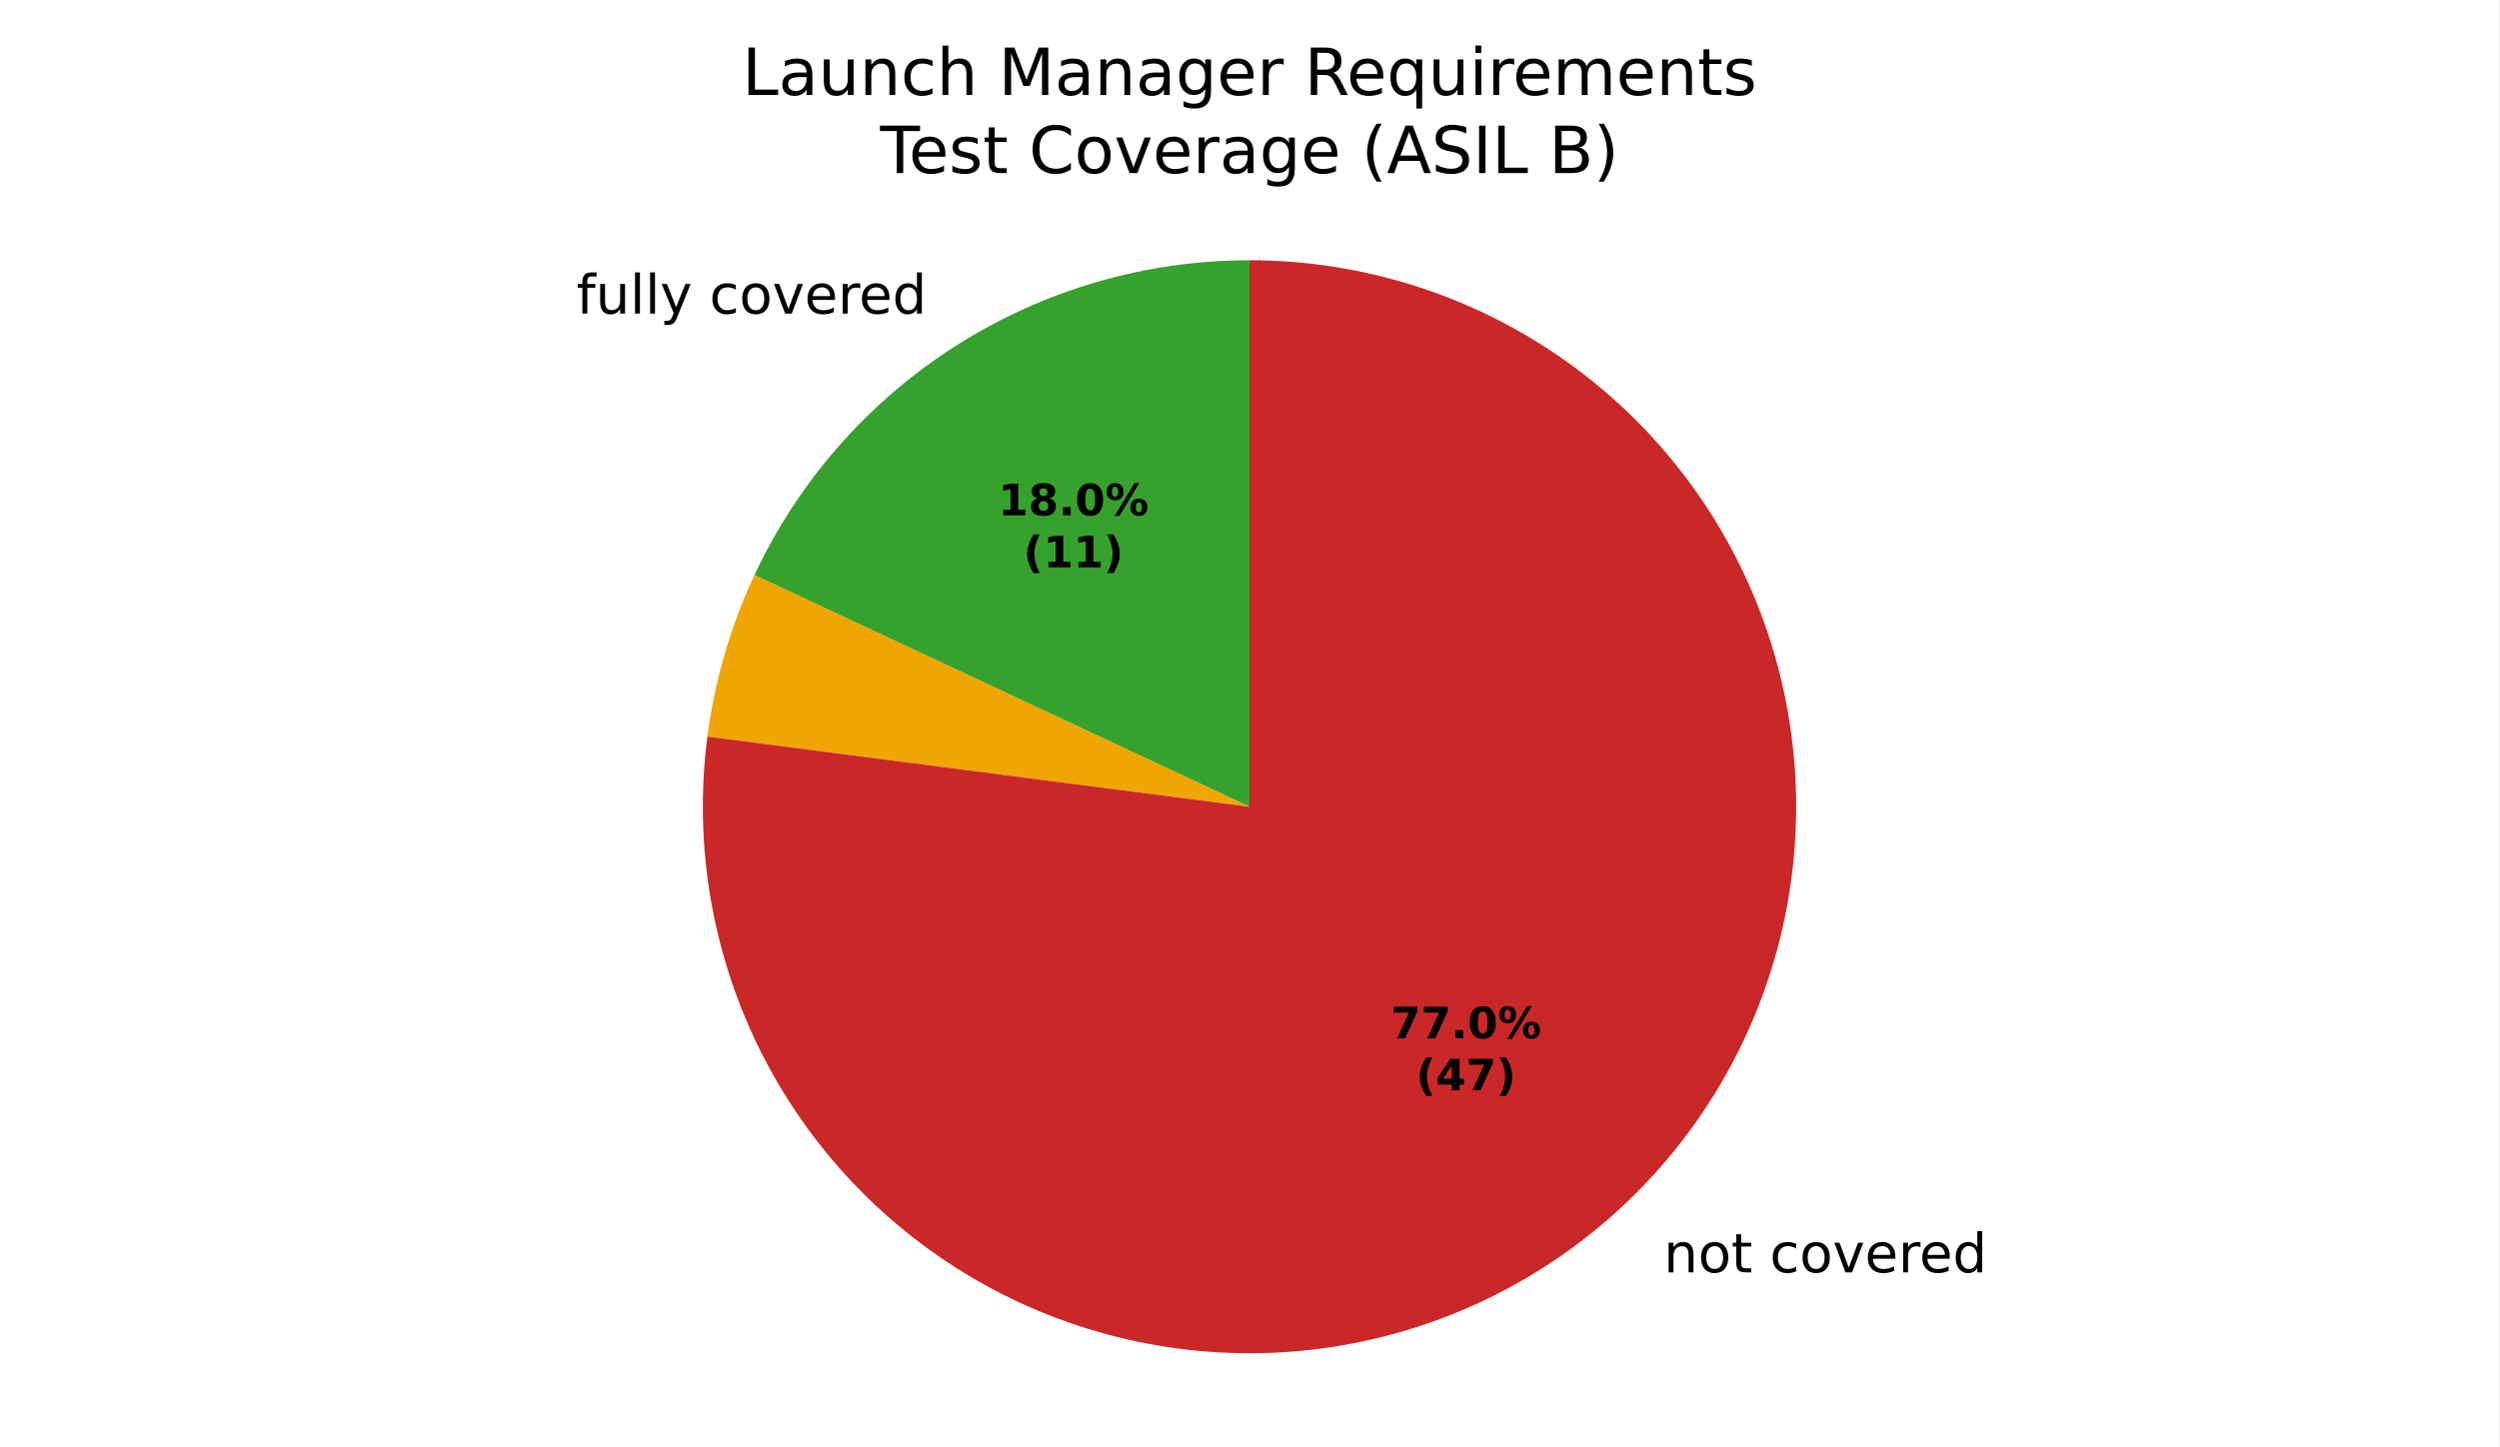
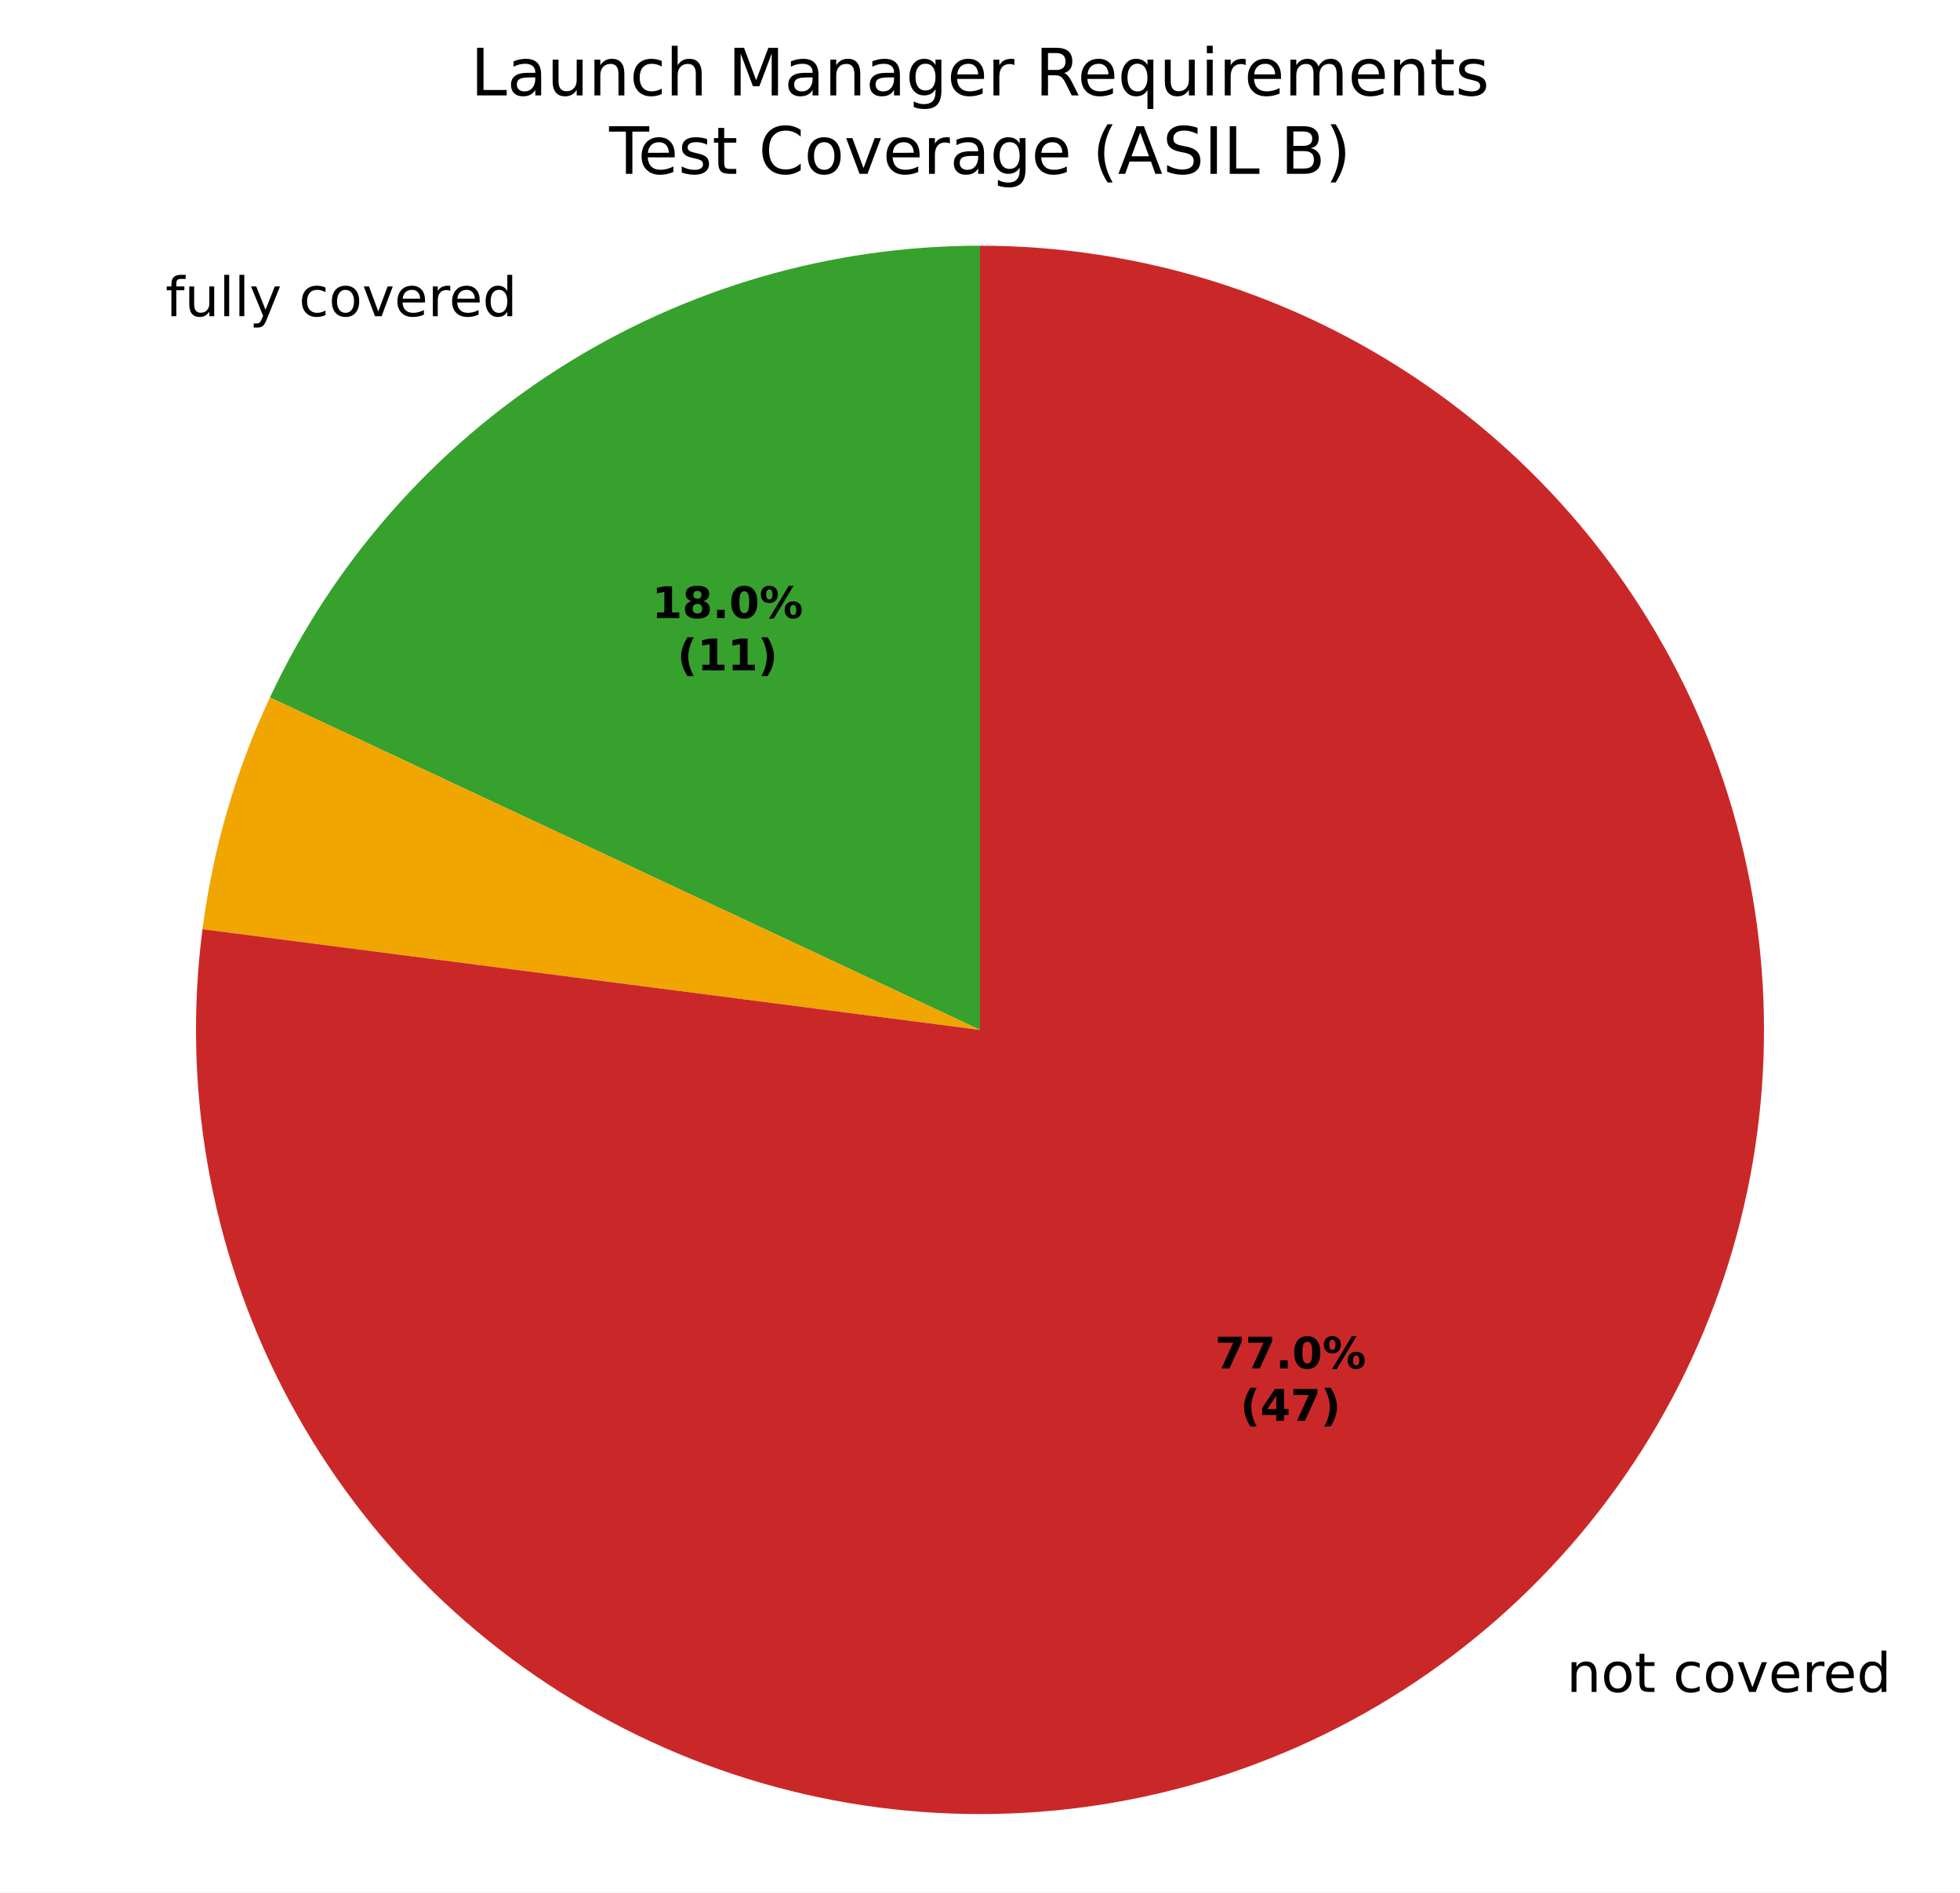
- <svg xmlns="http://www.w3.org/2000/svg" xmlns:xlink="http://www.w3.org/1999/xlink" width="460.8pt" height="266.882pt" viewBox="0 0 460.8 266.882" version="1.1">
+ <svg xmlns="http://www.w3.org/2000/svg" xmlns:xlink="http://www.w3.org/1999/xlink" width="360pt" height="347.522pt" viewBox="0 0 360 347.522" version="1.1">
  <defs>
    <style type="text/css">*{stroke-linejoin: round; stroke-linecap: butt}</style>
  </defs>
  <g id="figure_1">
    <g id="patch_1">
-       <path d="M 0 266.882  L 460.8 266.882  L 460.8 0  L 0 0  z " style="fill: #ffffff" />
+       <path d="M 0 347.522  L 360 347.522  L 360 0  L 0 0  z " style="fill: #ffffff" />
    </g>
    <g id="axes_1">
      <g id="patch_2">
-         <path d="M 230.4 48.002  C 211.239 48.002 192.469 53.465 176.301 63.749  C 160.133 74.033 147.228 88.717 139.105 106.071  L 230.4 148.802  z " style="fill: #37a12d" />
+         <path d="M 180 45.122  C 152.627 45.122 125.813 52.927 102.716 67.618  C 79.619 82.309 61.183 103.286 49.579 128.078  L 180 189.122  z " style="fill: #37a12d" />
      </g>
      <g id="patch_3">
-         <path d="M 139.105 106.071  C 136.903 110.775 135.069 115.643 133.617 120.629  C 132.165 125.616 131.101 130.708 130.434 135.859  L 230.4 148.802  z " style="fill: #f0a500" />
+         <path d="M 49.579 128.078  C 46.433 134.798 43.812 141.751 41.738 148.876  C 39.665 156 38.145 163.274 37.192 170.632  L 180 189.122  z " style="fill: #f0a500" />
      </g>
      <g id="patch_4">
-         <path d="M 130.434 135.859  C 129.127 145.961 129.357 156.202 131.119 166.234  C 132.88 176.267 136.152 185.974 140.823 195.026  C 145.494 204.077 151.51 212.369 158.666 219.618  C 165.822 226.866 174.036 232.989 183.026 237.776  C 192.017 242.563 201.682 245.96 211.69 247.85  C 221.699 249.741 231.937 250.103 242.054 248.926  C 252.172 247.748 262.053 245.044 271.36 240.905  C 280.666 236.766 289.292 231.24 296.943 224.516  C 304.594 217.792 311.182 209.946 316.481 201.248  C 321.781 192.55 325.732 183.098 328.199 173.215  C 330.666 163.333 331.621 153.133 331.031 142.965  C 330.441 132.796 328.313 122.775 324.72 113.244  C 321.127 103.713 316.11 94.782 309.84 86.754  C 303.571 78.727 296.12 71.696 287.743 65.902  C 279.366 60.107 270.159 55.616 260.436 52.581  C 250.713 49.546 240.586 48.002 230.4 48.002  L 230.4 148.802  z " style="fill: #ca2828" />
+         <path d="M 37.192 170.632  C 35.324 185.063 35.653 199.694 38.17 214.026  C 40.686 228.357 45.361 242.225 52.033 255.156  C 58.706 268.087 67.301 279.932 77.523 290.287  C 87.746 300.643 99.479 309.389 112.323 316.227  C 125.167 323.066 138.974 327.919 153.272 330.619  C 167.57 333.32 182.196 333.838 196.649 332.156  C 211.103 330.474 225.218 326.61 238.514 320.697  C 251.809 314.785 264.132 306.891 275.062 297.285  C 285.992 287.679 295.403 276.471 302.974 264.045  C 310.544 251.619 316.188 238.116 319.713 223.998  C 323.237 209.881 324.601 195.31 323.758 180.783  C 322.916 166.256 319.876 151.941 314.743 138.325  C 309.61 124.71 302.443 111.95 293.486 100.483  C 284.529 89.015 273.886 78.971 261.919 70.693  C 249.952 62.415 236.799 55.999 222.909 51.663  C 209.018 47.327 194.551 45.122 180 45.122  L 180 189.122  z " style="fill: #ca2828" />
      </g>
      <g id="matplotlib.axis_1" />
      <g id="matplotlib.axis_2" />
      <g id="text_1">
-         <g transform="translate(106.2989 57.84185) scale(0.1 -0.1)">
+         <g transform="translate(30.39513 58.06564) scale(0.1 -0.1)">
          <defs>
            <path id="DejaVuSans-49" d="M 2375 4863  L 2375 4384  L 1825 4384  Q 1516 4384 1395 4259  Q 1275 4134 1275 3809  L 1275 3500  L 2222 3500  L 2222 3053  L 1275 3053  L 1275 0  L 697 0  L 697 3053  L 147 3053  L 147 3500  L 697 3500  L 697 3744  Q 697 4328 969 4595  Q 1241 4863 1831 4863  L 2375 4863  z " transform="scale(0.015625)" />
            <path id="DejaVuSans-58" d="M 544 1381  L 544 3500  L 1119 3500  L 1119 1403  Q 1119 906 1312 657  Q 1506 409 1894 409  Q 2359 409 2629 706  Q 2900 1003 2900 1516  L 2900 3500  L 3475 3500  L 3475 0  L 2900 0  L 2900 538  Q 2691 219 2414 64  Q 2138 -91 1772 -91  Q 1169 -91 856 284  Q 544 659 544 1381  z M 1991 3584  L 1991 3584  z " transform="scale(0.015625)" />
            <path id="DejaVuSans-4f" d="M 603 4863  L 1178 4863  L 1178 0  L 603 0  L 603 4863  z " transform="scale(0.015625)" />
            <path id="DejaVuSans-5c" d="M 2059 -325  Q 1816 -950 1584 -1140  Q 1353 -1331 966 -1331  L 506 -1331  L 506 -850  L 844 -850  Q 1081 -850 1212 -737  Q 1344 -625 1503 -206  L 1606 56  L 191 3500  L 800 3500  L 1894 763  L 2988 3500  L 3597 3500  L 2059 -325  z " transform="scale(0.015625)" />
            <path id="DejaVuSans-3" transform="scale(0.015625)" />
            <path id="DejaVuSans-46" d="M 3122 3366  L 3122 2828  Q 2878 2963 2633 3030  Q 2388 3097 2138 3097  Q 1578 3097 1268 2742  Q 959 2388 959 1747  Q 959 1106 1268 751  Q 1578 397 2138 397  Q 2388 397 2633 464  Q 2878 531 3122 666  L 3122 134  Q 2881 22 2623 -34  Q 2366 -91 2075 -91  Q 1284 -91 818 406  Q 353 903 353 1747  Q 353 2603 823 3093  Q 1294 3584 2113 3584  Q 2378 3584 2631 3529  Q 2884 3475 3122 3366  z " transform="scale(0.015625)" />
            <path id="DejaVuSans-52" d="M 1959 3097  Q 1497 3097 1228 2736  Q 959 2375 959 1747  Q 959 1119 1226 758  Q 1494 397 1959 397  Q 2419 397 2687 759  Q 2956 1122 2956 1747  Q 2956 2369 2687 2733  Q 2419 3097 1959 3097  z M 1959 3584  Q 2709 3584 3137 3096  Q 3566 2609 3566 1747  Q 3566 888 3137 398  Q 2709 -91 1959 -91  Q 1206 -91 779 398  Q 353 888 353 1747  Q 353 2609 779 3096  Q 1206 3584 1959 3584  z " transform="scale(0.015625)" />
            <path id="DejaVuSans-59" d="M 191 3500  L 800 3500  L 1894 563  L 2988 3500  L 3597 3500  L 2284 0  L 1503 0  L 191 3500  z " transform="scale(0.015625)" />
            <path id="DejaVuSans-48" d="M 3597 1894  L 3597 1613  L 953 1613  Q 991 1019 1311 708  Q 1631 397 2203 397  Q 2534 397 2845 478  Q 3156 559 3463 722  L 3463 178  Q 3153 47 2828 -22  Q 2503 -91 2169 -91  Q 1331 -91 842 396  Q 353 884 353 1716  Q 353 2575 817 3079  Q 1281 3584 2069 3584  Q 2775 3584 3186 3129  Q 3597 2675 3597 1894  z M 3022 2063  Q 3016 2534 2758 2815  Q 2500 3097 2075 3097  Q 1594 3097 1305 2825  Q 1016 2553 972 2059  L 3022 2063  z " transform="scale(0.015625)" />
            <path id="DejaVuSans-55" d="M 2631 2963  Q 2534 3019 2420 3045  Q 2306 3072 2169 3072  Q 1681 3072 1420 2755  Q 1159 2438 1159 1844  L 1159 0  L 581 0  L 581 3500  L 1159 3500  L 1159 2956  Q 1341 3275 1631 3429  Q 1922 3584 2338 3584  Q 2397 3584 2469 3576  Q 2541 3569 2628 3553  L 2631 2963  z " transform="scale(0.015625)" />
            <path id="DejaVuSans-47" d="M 2906 2969  L 2906 4863  L 3481 4863  L 3481 0  L 2906 0  L 2906 525  Q 2725 213 2448 61  Q 2172 -91 1784 -91  Q 1150 -91 751 415  Q 353 922 353 1747  Q 353 2572 751 3078  Q 1150 3584 1784 3584  Q 2172 3584 2448 3432  Q 2725 3281 2906 2969  z M 947 1747  Q 947 1113 1208 752  Q 1469 391 1925 391  Q 2381 391 2643 752  Q 2906 1113 2906 1747  Q 2906 2381 2643 2742  Q 2381 3103 1925 3103  Q 1469 3103 1208 2742  Q 947 2381 947 1747  z " transform="scale(0.015625)" />
          </defs>
          <use xlink:href="#DejaVuSans-49" />
          <use xlink:href="#DejaVuSans-58" transform="translate(35.20312 0)" />
          <use xlink:href="#DejaVuSans-4f" transform="translate(98.57812 0)" />
          <use xlink:href="#DejaVuSans-4f" transform="translate(126.3594 0)" />
          <use xlink:href="#DejaVuSans-5c" transform="translate(154.1406 0)" />
          <use xlink:href="#DejaVuSans-3" transform="translate(213.3281 0)" />
          <use xlink:href="#DejaVuSans-46" transform="translate(245.1094 0)" />
          <use xlink:href="#DejaVuSans-52" transform="translate(300.0938 0)" />
          <use xlink:href="#DejaVuSans-59" transform="translate(361.2812 0)" />
          <use xlink:href="#DejaVuSans-48" transform="translate(420.4688 0)" />
          <use xlink:href="#DejaVuSans-55" transform="translate(482 0)" />
          <use xlink:href="#DejaVuSans-48" transform="translate(520.9062 0)" />
          <use xlink:href="#DejaVuSans-47" transform="translate(582.4375 0)" />
        </g>
      </g>
      <g id="text_2">
-         <g transform="translate(303.5977 234.6852) scale(0.1 -0.1)">
+         <g transform="translate(284.5681 310.699) scale(0.1 -0.1)">
          <defs>
            <path id="DejaVuSans-51" d="M 3513 2113  L 3513 0  L 2938 0  L 2938 2094  Q 2938 2591 2744 2837  Q 2550 3084 2163 3084  Q 1697 3084 1428 2787  Q 1159 2491 1159 1978  L 1159 0  L 581 0  L 581 3500  L 1159 3500  L 1159 2956  Q 1366 3272 1645 3428  Q 1925 3584 2291 3584  Q 2894 3584 3203 3211  Q 3513 2838 3513 2113  z " transform="scale(0.015625)" />
            <path id="DejaVuSans-57" d="M 1172 4494  L 1172 3500  L 2356 3500  L 2356 3053  L 1172 3053  L 1172 1153  Q 1172 725 1289 603  Q 1406 481 1766 481  L 2356 481  L 2356 0  L 1766 0  Q 1100 0 847 248  Q 594 497 594 1153  L 594 3053  L 172 3053  L 172 3500  L 594 3500  L 594 4494  L 1172 4494  z " transform="scale(0.015625)" />
          </defs>
          <use xlink:href="#DejaVuSans-3" />
          <use xlink:href="#DejaVuSans-51" transform="translate(31.78125 0)" />
          <use xlink:href="#DejaVuSans-52" transform="translate(95.15625 0)" />
          <use xlink:href="#DejaVuSans-57" transform="translate(156.3438 0)" />
          <use xlink:href="#DejaVuSans-3" transform="translate(195.5469 0)" />
          <use xlink:href="#DejaVuSans-46" transform="translate(227.3281 0)" />
          <use xlink:href="#DejaVuSans-52" transform="translate(282.3125 0)" />
          <use xlink:href="#DejaVuSans-59" transform="translate(343.5 0)" />
          <use xlink:href="#DejaVuSans-48" transform="translate(402.6875 0)" />
          <use xlink:href="#DejaVuSans-55" transform="translate(464.2188 0)" />
          <use xlink:href="#DejaVuSans-48" transform="translate(503.125 0)" />
          <use xlink:href="#DejaVuSans-47" transform="translate(564.6562 0)" />
        </g>
      </g>
      <g id="text_3">
-         <g transform="translate(184.0637 95.04744) scale(0.08 -0.08)">
+         <g transform="translate(119.7526 113.4968) scale(0.08 -0.08)">
          <defs>
            <path id="DejaVuSans-Bold-14" d="M 750 831  L 1813 831  L 1813 3847  L 722 3622  L 722 4441  L 1806 4666  L 2950 4666  L 2950 831  L 4013 831  L 4013 0  L 750 0  L 750 831  z " transform="scale(0.015625)" />
            <path id="DejaVuSans-Bold-1b" d="M 2228 2088  Q 1891 2088 1709 1903  Q 1528 1719 1528 1375  Q 1528 1031 1709 848  Q 1891 666 2228 666  Q 2563 666 2741 848  Q 2919 1031 2919 1375  Q 2919 1722 2741 1905  Q 2563 2088 2228 2088  z M 1350 2484  Q 925 2613 709 2878  Q 494 3144 494 3541  Q 494 4131 934 4440  Q 1375 4750 2228 4750  Q 3075 4750 3515 4442  Q 3956 4134 3956 3541  Q 3956 3144 3739 2878  Q 3522 2613 3097 2484  Q 3572 2353 3814 2058  Q 4056 1763 4056 1313  Q 4056 619 3595 264  Q 3134 -91 2228 -91  Q 1319 -91 855 264  Q 391 619 391 1313  Q 391 1763 633 2058  Q 875 2353 1350 2484  z M 1631 3419  Q 1631 3141 1786 2991  Q 1941 2841 2228 2841  Q 2509 2841 2662 2991  Q 2816 3141 2816 3419  Q 2816 3697 2662 3845  Q 2509 3994 2228 3994  Q 1941 3994 1786 3844  Q 1631 3694 1631 3419  z " transform="scale(0.015625)" />
            <path id="DejaVuSans-Bold-11" d="M 653 1209  L 1778 1209  L 1778 0  L 653 0  L 653 1209  z " transform="scale(0.015625)" />
            <path id="DejaVuSans-Bold-13" d="M 2944 2338  Q 2944 3213 2780 3570  Q 2616 3928 2228 3928  Q 1841 3928 1675 3570  Q 1509 3213 1509 2338  Q 1509 1453 1675 1090  Q 1841 728 2228 728  Q 2613 728 2778 1090  Q 2944 1453 2944 2338  z M 4147 2328  Q 4147 1169 3647 539  Q 3147 -91 2228 -91  Q 1306 -91 806 539  Q 306 1169 306 2328  Q 306 3491 806 4120  Q 1306 4750 2228 4750  Q 3147 4750 3647 4120  Q 4147 3491 4147 2328  z " transform="scale(0.015625)" />
            <path id="DejaVuSans-Bold-8" d="M 4959 1925  Q 4738 1925 4616 1733  Q 4494 1541 4494 1184  Q 4494 825 4614 633  Q 4734 441 4959 441  Q 5184 441 5303 633  Q 5422 825 5422 1184  Q 5422 1541 5301 1733  Q 5181 1925 4959 1925  z M 4959 2450  Q 5541 2450 5875 2112  Q 6209 1775 6209 1184  Q 6209 594 5875 251  Q 5541 -91 4959 -91  Q 4378 -91 4042 251  Q 3706 594 3706 1184  Q 3706 1772 4042 2111  Q 4378 2450 4959 2450  z M 2094 -91  L 1403 -91  L 4319 4750  L 5013 4750  L 2094 -91  z M 1453 4750  Q 2034 4750 2367 4411  Q 2700 4072 2700 3481  Q 2700 2891 2367 2550  Q 2034 2209 1453 2209  Q 872 2209 539 2550  Q 206 2891 206 3481  Q 206 4072 539 4411  Q 872 4750 1453 4750  z M 1453 4225  Q 1228 4225 1106 4031  Q 984 3838 984 3481  Q 984 3122 1106 2926  Q 1228 2731 1453 2731  Q 1678 2731 1798 2926  Q 1919 3122 1919 3481  Q 1919 3838 1797 4031  Q 1675 4225 1453 4225  z " transform="scale(0.015625)" />
          </defs>
          <use xlink:href="#DejaVuSans-Bold-14" />
          <use xlink:href="#DejaVuSans-Bold-1b" transform="translate(69.57812 0)" />
          <use xlink:href="#DejaVuSans-Bold-11" transform="translate(139.1562 0)" />
          <use xlink:href="#DejaVuSans-Bold-13" transform="translate(177.1406 0)" />
          <use xlink:href="#DejaVuSans-Bold-8" transform="translate(246.7188 0)" />
        </g>
-         <g transform="translate(188.7181 104.649) scale(0.08 -0.08)">
+         <g transform="translate(124.4069 123.0983) scale(0.08 -0.08)">
          <defs>
            <path id="DejaVuSans-Bold-b" d="M 2413 -844  L 1484 -844  Q 1006 -72 778 623  Q 550 1319 550 2003  Q 550 2688 779 3389  Q 1009 4091 1484 4856  L 2413 4856  Q 2013 4116 1813 3408  Q 1613 2700 1613 2009  Q 1613 1319 1811 609  Q 2009 -100 2413 -844  z " transform="scale(0.015625)" />
            <path id="DejaVuSans-Bold-c" d="M 513 -844  Q 913 -100 1113 609  Q 1313 1319 1313 2009  Q 1313 2700 1113 3408  Q 913 4116 513 4856  L 1441 4856  Q 1916 4091 2145 3389  Q 2375 2688 2375 2003  Q 2375 1319 2147 623  Q 1919 -72 1441 -844  L 513 -844  z " transform="scale(0.015625)" />
          </defs>
          <use xlink:href="#DejaVuSans-Bold-b" />
          <use xlink:href="#DejaVuSans-Bold-14" transform="translate(45.70312 0)" />
          <use xlink:href="#DejaVuSans-Bold-14" transform="translate(115.2812 0)" />
          <use xlink:href="#DejaVuSans-Bold-c" transform="translate(184.8594 0)" />
        </g>
      </g>
      <g id="text_4">
-         <g transform="translate(256.4491 191.5074) scale(0.08 -0.08)">
+         <g transform="translate(223.1603 251.2968) scale(0.08 -0.08)">
          <defs>
            <path id="DejaVuSans-Bold-1a" d="M 428 4666  L 3944 4666  L 3944 3988  L 2125 0  L 953 0  L 2675 3781  L 428 3781  L 428 4666  z " transform="scale(0.015625)" />
          </defs>
          <use xlink:href="#DejaVuSans-Bold-1a" />
          <use xlink:href="#DejaVuSans-Bold-1a" transform="translate(69.57812 0)" />
          <use xlink:href="#DejaVuSans-Bold-11" transform="translate(139.1562 0)" />
          <use xlink:href="#DejaVuSans-Bold-13" transform="translate(177.1406 0)" />
          <use xlink:href="#DejaVuSans-Bold-8" transform="translate(246.7188 0)" />
        </g>
-         <g transform="translate(261.1035 201.109) scale(0.08 -0.08)">
+         <g transform="translate(227.8146 260.8983) scale(0.08 -0.08)">
          <defs>
            <path id="DejaVuSans-Bold-17" d="M 2356 3675  L 1038 1722  L 2356 1722  L 2356 3675  z M 2156 4666  L 3494 4666  L 3494 1722  L 4159 1722  L 4159 850  L 3494 850  L 3494 0  L 2356 0  L 2356 850  L 288 850  L 288 1881  L 2156 4666  z " transform="scale(0.015625)" />
          </defs>
          <use xlink:href="#DejaVuSans-Bold-b" />
          <use xlink:href="#DejaVuSans-Bold-17" transform="translate(45.70312 0)" />
          <use xlink:href="#DejaVuSans-Bold-1a" transform="translate(115.2812 0)" />
          <use xlink:href="#DejaVuSans-Bold-c" transform="translate(184.8594 0)" />
        </g>
      </g>
      <g id="text_5">
-         <g transform="translate(136.8459 17.5193) scale(0.12 -0.12)">
+         <g transform="translate(86.44594 17.5193) scale(0.12 -0.12)">
          <defs>
            <path id="DejaVuSans-2f" d="M 628 4666  L 1259 4666  L 1259 531  L 3531 531  L 3531 0  L 628 0  L 628 4666  z " transform="scale(0.015625)" />
            <path id="DejaVuSans-44" d="M 2194 1759  Q 1497 1759 1228 1600  Q 959 1441 959 1056  Q 959 750 1161 570  Q 1363 391 1709 391  Q 2188 391 2477 730  Q 2766 1069 2766 1631  L 2766 1759  L 2194 1759  z M 3341 1997  L 3341 0  L 2766 0  L 2766 531  Q 2569 213 2275 61  Q 1981 -91 1556 -91  Q 1019 -91 701 211  Q 384 513 384 1019  Q 384 1609 779 1909  Q 1175 2209 1959 2209  L 2766 2209  L 2766 2266  Q 2766 2663 2505 2880  Q 2244 3097 1772 3097  Q 1472 3097 1187 3025  Q 903 2953 641 2809  L 641 3341  Q 956 3463 1253 3523  Q 1550 3584 1831 3584  Q 2591 3584 2966 3190  Q 3341 2797 3341 1997  z " transform="scale(0.015625)" />
            <path id="DejaVuSans-4b" d="M 3513 2113  L 3513 0  L 2938 0  L 2938 2094  Q 2938 2591 2744 2837  Q 2550 3084 2163 3084  Q 1697 3084 1428 2787  Q 1159 2491 1159 1978  L 1159 0  L 581 0  L 581 4863  L 1159 4863  L 1159 2956  Q 1366 3272 1645 3428  Q 1925 3584 2291 3584  Q 2894 3584 3203 3211  Q 3513 2838 3513 2113  z " transform="scale(0.015625)" />
            <path id="DejaVuSans-30" d="M 628 4666  L 1569 4666  L 2759 1491  L 3956 4666  L 4897 4666  L 4897 0  L 4281 0  L 4281 4097  L 3078 897  L 2444 897  L 1241 4097  L 1241 0  L 628 0  L 628 4666  z " transform="scale(0.015625)" />
            <path id="DejaVuSans-4a" d="M 2906 1791  Q 2906 2416 2648 2759  Q 2391 3103 1925 3103  Q 1463 3103 1205 2759  Q 947 2416 947 1791  Q 947 1169 1205 825  Q 1463 481 1925 481  Q 2391 481 2648 825  Q 2906 1169 2906 1791  z M 3481 434  Q 3481 -459 3084 -895  Q 2688 -1331 1869 -1331  Q 1566 -1331 1297 -1286  Q 1028 -1241 775 -1147  L 775 -588  Q 1028 -725 1275 -790  Q 1522 -856 1778 -856  Q 2344 -856 2625 -561  Q 2906 -266 2906 331  L 2906 616  Q 2728 306 2450 153  Q 2172 0 1784 0  Q 1141 0 747 490  Q 353 981 353 1791  Q 353 2603 747 3093  Q 1141 3584 1784 3584  Q 2172 3584 2450 3431  Q 2728 3278 2906 2969  L 2906 3500  L 3481 3500  L 3481 434  z " transform="scale(0.015625)" />
            <path id="DejaVuSans-35" d="M 2841 2188  Q 3044 2119 3236 1894  Q 3428 1669 3622 1275  L 4263 0  L 3584 0  L 2988 1197  Q 2756 1666 2539 1819  Q 2322 1972 1947 1972  L 1259 1972  L 1259 0  L 628 0  L 628 4666  L 2053 4666  Q 2853 4666 3247 4331  Q 3641 3997 3641 3322  Q 3641 2881 3436 2590  Q 3231 2300 2841 2188  z M 1259 4147  L 1259 2491  L 2053 2491  Q 2509 2491 2742 2702  Q 2975 2913 2975 3322  Q 2975 3731 2742 3939  Q 2509 4147 2053 4147  L 1259 4147  z " transform="scale(0.015625)" />
            <path id="DejaVuSans-54" d="M 947 1747  Q 947 1113 1208 752  Q 1469 391 1925 391  Q 2381 391 2643 752  Q 2906 1113 2906 1747  Q 2906 2381 2643 2742  Q 2381 3103 1925 3103  Q 1469 3103 1208 2742  Q 947 2381 947 1747  z M 2906 525  Q 2725 213 2448 61  Q 2172 -91 1784 -91  Q 1150 -91 751 415  Q 353 922 353 1747  Q 353 2572 751 3078  Q 1150 3584 1784 3584  Q 2172 3584 2448 3432  Q 2725 3281 2906 2969  L 2906 3500  L 3481 3500  L 3481 -1331  L 2906 -1331  L 2906 525  z " transform="scale(0.015625)" />
            <path id="DejaVuSans-4c" d="M 603 3500  L 1178 3500  L 1178 0  L 603 0  L 603 3500  z M 603 4863  L 1178 4863  L 1178 4134  L 603 4134  L 603 4863  z " transform="scale(0.015625)" />
            <path id="DejaVuSans-50" d="M 3328 2828  Q 3544 3216 3844 3400  Q 4144 3584 4550 3584  Q 5097 3584 5394 3201  Q 5691 2819 5691 2113  L 5691 0  L 5113 0  L 5113 2094  Q 5113 2597 4934 2840  Q 4756 3084 4391 3084  Q 3944 3084 3684 2787  Q 3425 2491 3425 1978  L 3425 0  L 2847 0  L 2847 2094  Q 2847 2600 2669 2842  Q 2491 3084 2119 3084  Q 1678 3084 1418 2786  Q 1159 2488 1159 1978  L 1159 0  L 581 0  L 581 3500  L 1159 3500  L 1159 2956  Q 1356 3278 1631 3431  Q 1906 3584 2284 3584  Q 2666 3584 2933 3390  Q 3200 3197 3328 2828  z " transform="scale(0.015625)" />
            <path id="DejaVuSans-56" d="M 2834 3397  L 2834 2853  Q 2591 2978 2328 3040  Q 2066 3103 1784 3103  Q 1356 3103 1142 2972  Q 928 2841 928 2578  Q 928 2378 1081 2264  Q 1234 2150 1697 2047  L 1894 2003  Q 2506 1872 2764 1633  Q 3022 1394 3022 966  Q 3022 478 2636 193  Q 2250 -91 1575 -91  Q 1294 -91 989 -36  Q 684 19 347 128  L 347 722  Q 666 556 975 473  Q 1284 391 1588 391  Q 1994 391 2212 530  Q 2431 669 2431 922  Q 2431 1156 2273 1281  Q 2116 1406 1581 1522  L 1381 1569  Q 847 1681 609 1914  Q 372 2147 372 2553  Q 372 3047 722 3315  Q 1072 3584 1716 3584  Q 2034 3584 2315 3537  Q 2597 3491 2834 3397  z " transform="scale(0.015625)" />
          </defs>
          <use xlink:href="#DejaVuSans-2f" />
          <use xlink:href="#DejaVuSans-44" transform="translate(55.71875 0)" />
          <use xlink:href="#DejaVuSans-58" transform="translate(117 0)" />
          <use xlink:href="#DejaVuSans-51" transform="translate(180.375 0)" />
          <use xlink:href="#DejaVuSans-46" transform="translate(243.75 0)" />
          <use xlink:href="#DejaVuSans-4b" transform="translate(298.7344 0)" />
          <use xlink:href="#DejaVuSans-3" transform="translate(362.1094 0)" />
          <use xlink:href="#DejaVuSans-30" transform="translate(393.8906 0)" />
          <use xlink:href="#DejaVuSans-44" transform="translate(480.1719 0)" />
          <use xlink:href="#DejaVuSans-51" transform="translate(541.4531 0)" />
          <use xlink:href="#DejaVuSans-44" transform="translate(604.8281 0)" />
          <use xlink:href="#DejaVuSans-4a" transform="translate(666.1094 0)" />
          <use xlink:href="#DejaVuSans-48" transform="translate(729.5938 0)" />
          <use xlink:href="#DejaVuSans-55" transform="translate(791.125 0)" />
          <use xlink:href="#DejaVuSans-3" transform="translate(832.2344 0)" />
          <use xlink:href="#DejaVuSans-35" transform="translate(864.0156 0)" />
          <use xlink:href="#DejaVuSans-48" transform="translate(929.0156 0)" />
          <use xlink:href="#DejaVuSans-54" transform="translate(990.5469 0)" />
          <use xlink:href="#DejaVuSans-58" transform="translate(1054.031 0)" />
          <use xlink:href="#DejaVuSans-4c" transform="translate(1117.406 0)" />
          <use xlink:href="#DejaVuSans-55" transform="translate(1145.188 0)" />
          <use xlink:href="#DejaVuSans-48" transform="translate(1184.094 0)" />
          <use xlink:href="#DejaVuSans-50" transform="translate(1245.625 0)" />
          <use xlink:href="#DejaVuSans-48" transform="translate(1343.031 0)" />
          <use xlink:href="#DejaVuSans-51" transform="translate(1404.562 0)" />
          <use xlink:href="#DejaVuSans-57" transform="translate(1467.938 0)" />
          <use xlink:href="#DejaVuSans-56" transform="translate(1507.141 0)" />
        </g>
-         <g transform="translate(162.2906 31.92164) scale(0.12 -0.12)">
+         <g transform="translate(111.8906 31.92164) scale(0.12 -0.12)">
          <defs>
            <path id="DejaVuSans-37" d="M -19 4666  L 3928 4666  L 3928 4134  L 2272 4134  L 2272 0  L 1638 0  L 1638 4134  L -19 4134  L -19 4666  z " transform="scale(0.015625)" />
            <path id="DejaVuSans-26" d="M 4122 4306  L 4122 3641  Q 3803 3938 3442 4084  Q 3081 4231 2675 4231  Q 1875 4231 1450 3742  Q 1025 3253 1025 2328  Q 1025 1406 1450 917  Q 1875 428 2675 428  Q 3081 428 3442 575  Q 3803 722 4122 1019  L 4122 359  Q 3791 134 3420 21  Q 3050 -91 2638 -91  Q 1578 -91 968 557  Q 359 1206 359 2328  Q 359 3453 968 4101  Q 1578 4750 2638 4750  Q 3056 4750 3426 4639  Q 3797 4528 4122 4306  z " transform="scale(0.015625)" />
            <path id="DejaVuSans-b" d="M 1984 4856  Q 1566 4138 1362 3434  Q 1159 2731 1159 2009  Q 1159 1288 1364 580  Q 1569 -128 1984 -844  L 1484 -844  Q 1016 -109 783 600  Q 550 1309 550 2009  Q 550 2706 781 3412  Q 1013 4119 1484 4856  L 1984 4856  z " transform="scale(0.015625)" />
            <path id="DejaVuSans-24" d="M 2188 4044  L 1331 1722  L 3047 1722  L 2188 4044  z M 1831 4666  L 2547 4666  L 4325 0  L 3669 0  L 3244 1197  L 1141 1197  L 716 0  L 50 0  L 1831 4666  z " transform="scale(0.015625)" />
            <path id="DejaVuSans-36" d="M 3425 4513  L 3425 3897  Q 3066 4069 2747 4153  Q 2428 4238 2131 4238  Q 1616 4238 1336 4038  Q 1056 3838 1056 3469  Q 1056 3159 1242 3001  Q 1428 2844 1947 2747  L 2328 2669  Q 3034 2534 3370 2195  Q 3706 1856 3706 1288  Q 3706 609 3251 259  Q 2797 -91 1919 -91  Q 1588 -91 1214 -16  Q 841 59 441 206  L 441 856  Q 825 641 1194 531  Q 1563 422 1919 422  Q 2459 422 2753 634  Q 3047 847 3047 1241  Q 3047 1584 2836 1778  Q 2625 1972 2144 2069  L 1759 2144  Q 1053 2284 737 2584  Q 422 2884 422 3419  Q 422 4038 858 4394  Q 1294 4750 2059 4750  Q 2388 4750 2728 4690  Q 3069 4631 3425 4513  z " transform="scale(0.015625)" />
            <path id="DejaVuSans-2c" d="M 628 4666  L 1259 4666  L 1259 0  L 628 0  L 628 4666  z " transform="scale(0.015625)" />
            <path id="DejaVuSans-25" d="M 1259 2228  L 1259 519  L 2272 519  Q 2781 519 3026 730  Q 3272 941 3272 1375  Q 3272 1813 3026 2020  Q 2781 2228 2272 2228  L 1259 2228  z M 1259 4147  L 1259 2741  L 2194 2741  Q 2656 2741 2882 2914  Q 3109 3088 3109 3444  Q 3109 3797 2882 3972  Q 2656 4147 2194 4147  L 1259 4147  z M 628 4666  L 2241 4666  Q 2963 4666 3353 4366  Q 3744 4066 3744 3513  Q 3744 3084 3544 2831  Q 3344 2578 2956 2516  Q 3422 2416 3680 2098  Q 3938 1781 3938 1306  Q 3938 681 3513 340  Q 3088 0 2303 0  L 628 0  L 628 4666  z " transform="scale(0.015625)" />
            <path id="DejaVuSans-c" d="M 513 4856  L 1013 4856  Q 1481 4119 1714 3412  Q 1947 2706 1947 2009  Q 1947 1309 1714 600  Q 1481 -109 1013 -844  L 513 -844  Q 928 -128 1133 580  Q 1338 1288 1338 2009  Q 1338 2731 1133 3434  Q 928 4138 513 4856  z " transform="scale(0.015625)" />
          </defs>
          <use xlink:href="#DejaVuSans-37" />
          <use xlink:href="#DejaVuSans-48" transform="translate(44.09375 0)" />
          <use xlink:href="#DejaVuSans-56" transform="translate(105.625 0)" />
          <use xlink:href="#DejaVuSans-57" transform="translate(157.7188 0)" />
          <use xlink:href="#DejaVuSans-3" transform="translate(196.9219 0)" />
          <use xlink:href="#DejaVuSans-26" transform="translate(228.7031 0)" />
          <use xlink:href="#DejaVuSans-52" transform="translate(298.5312 0)" />
          <use xlink:href="#DejaVuSans-59" transform="translate(359.7188 0)" />
          <use xlink:href="#DejaVuSans-48" transform="translate(418.9062 0)" />
          <use xlink:href="#DejaVuSans-55" transform="translate(480.4375 0)" />
          <use xlink:href="#DejaVuSans-44" transform="translate(521.5469 0)" />
          <use xlink:href="#DejaVuSans-4a" transform="translate(582.8281 0)" />
          <use xlink:href="#DejaVuSans-48" transform="translate(646.3125 0)" />
          <use xlink:href="#DejaVuSans-3" transform="translate(707.8438 0)" />
          <use xlink:href="#DejaVuSans-b" transform="translate(739.625 0)" />
          <use xlink:href="#DejaVuSans-24" transform="translate(778.6406 0)" />
          <use xlink:href="#DejaVuSans-36" transform="translate(847.0469 0)" />
          <use xlink:href="#DejaVuSans-2c" transform="translate(910.5312 0)" />
          <use xlink:href="#DejaVuSans-2f" transform="translate(940.0312 0)" />
          <use xlink:href="#DejaVuSans-3" transform="translate(995.75 0)" />
          <use xlink:href="#DejaVuSans-25" transform="translate(1027.531 0)" />
          <use xlink:href="#DejaVuSans-c" transform="translate(1096.141 0)" />
        </g>
      </g>
    </g>
  </g>
</svg>
